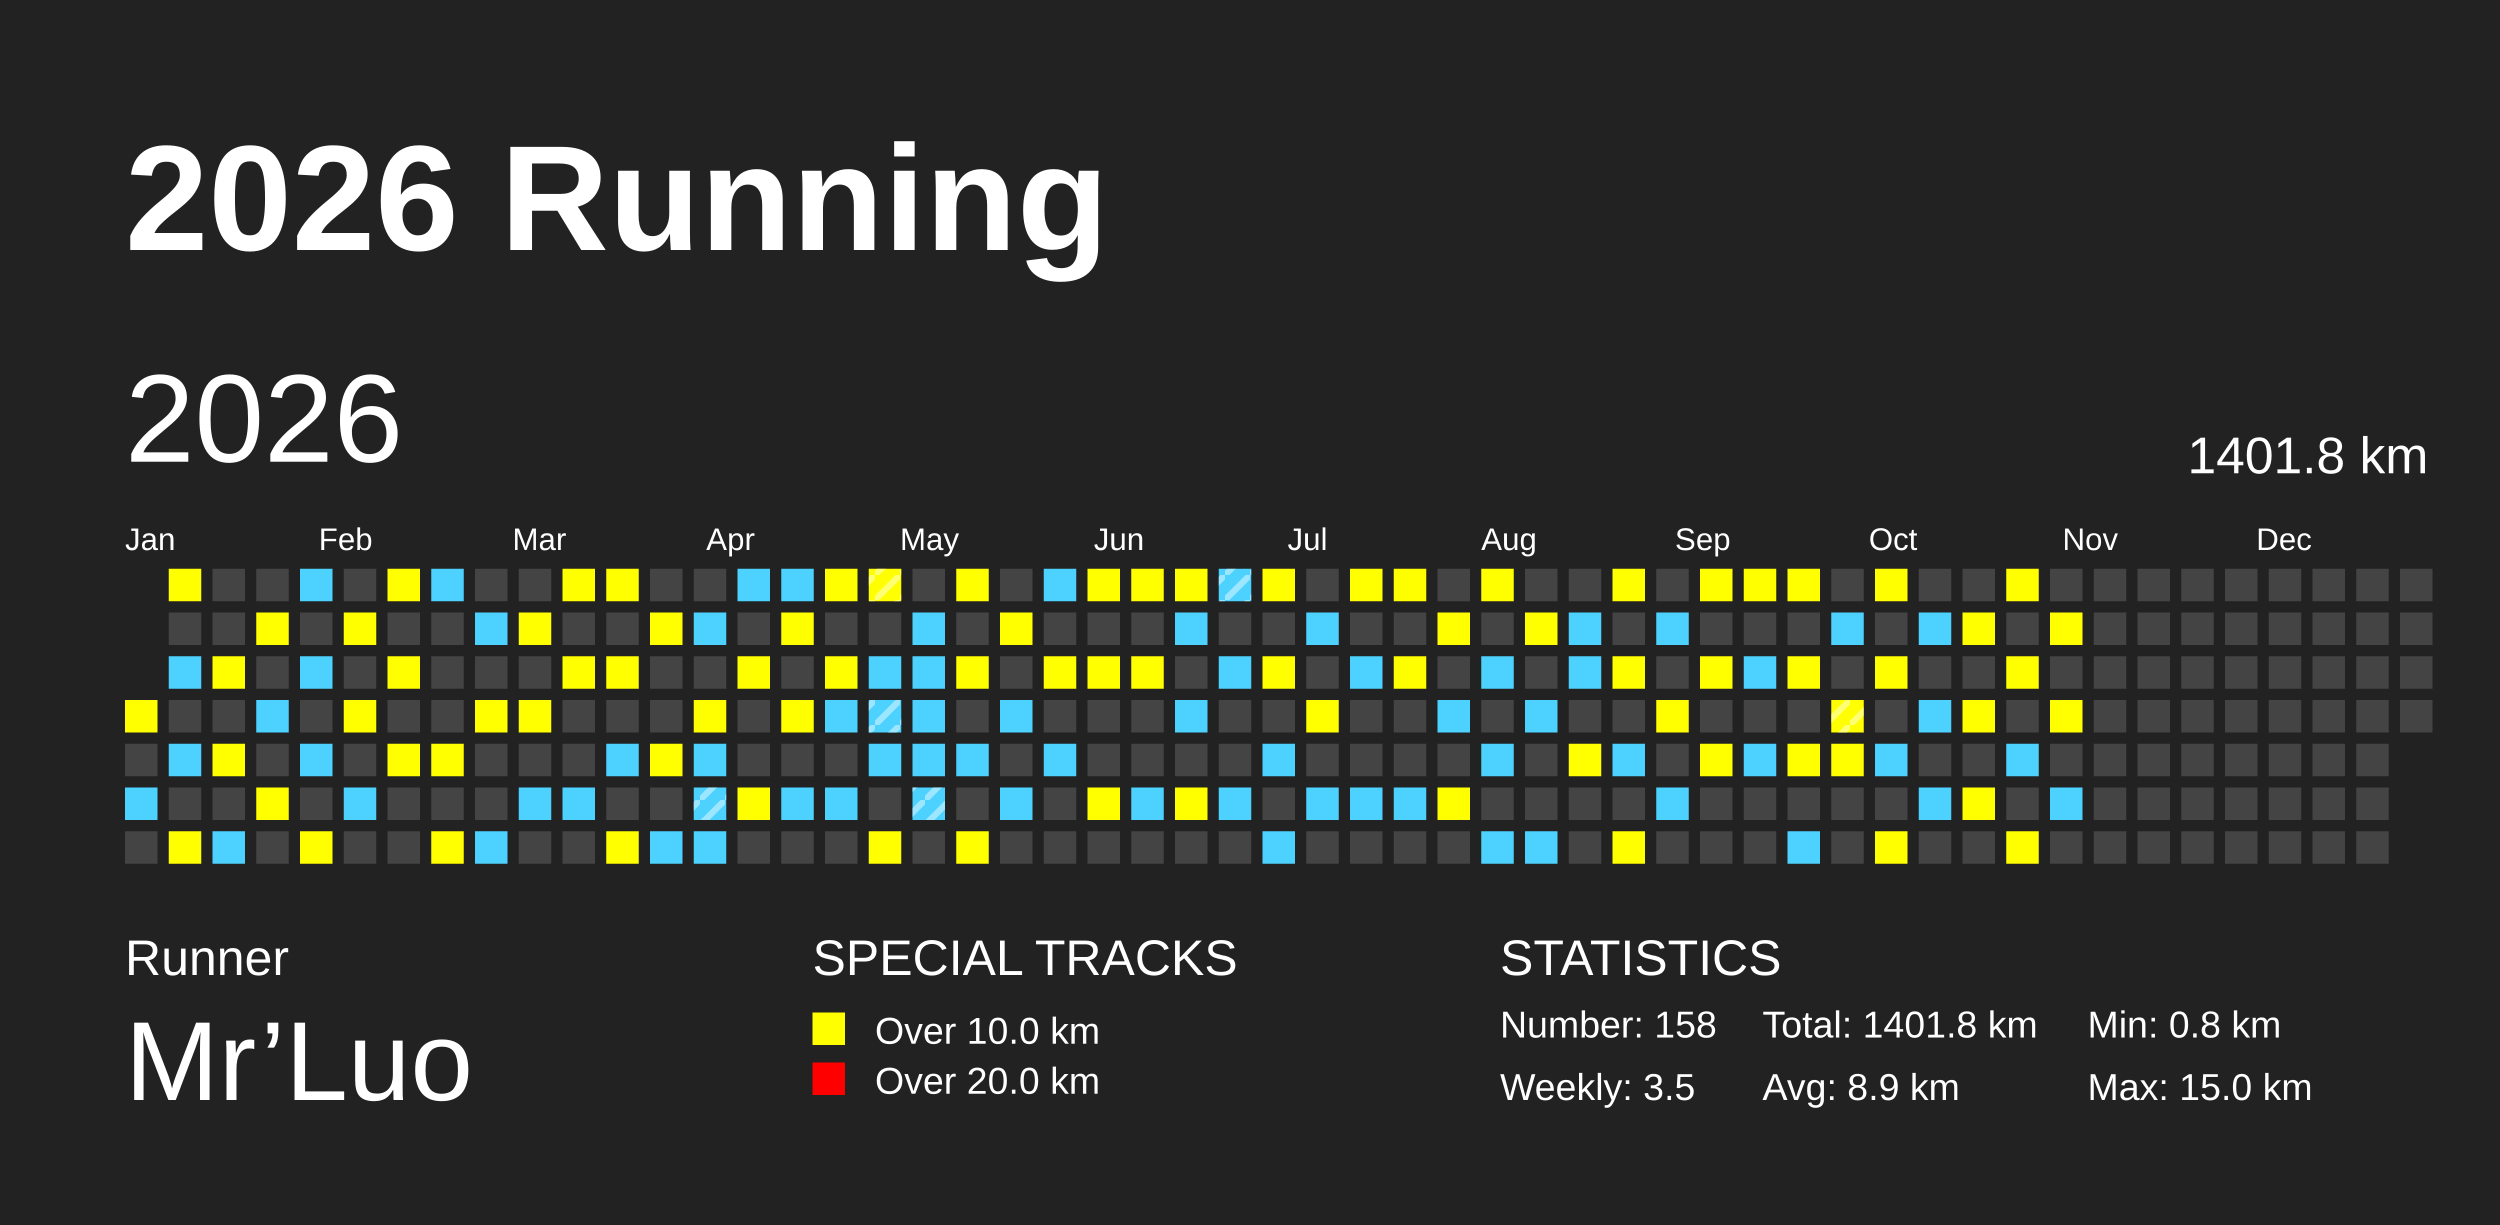
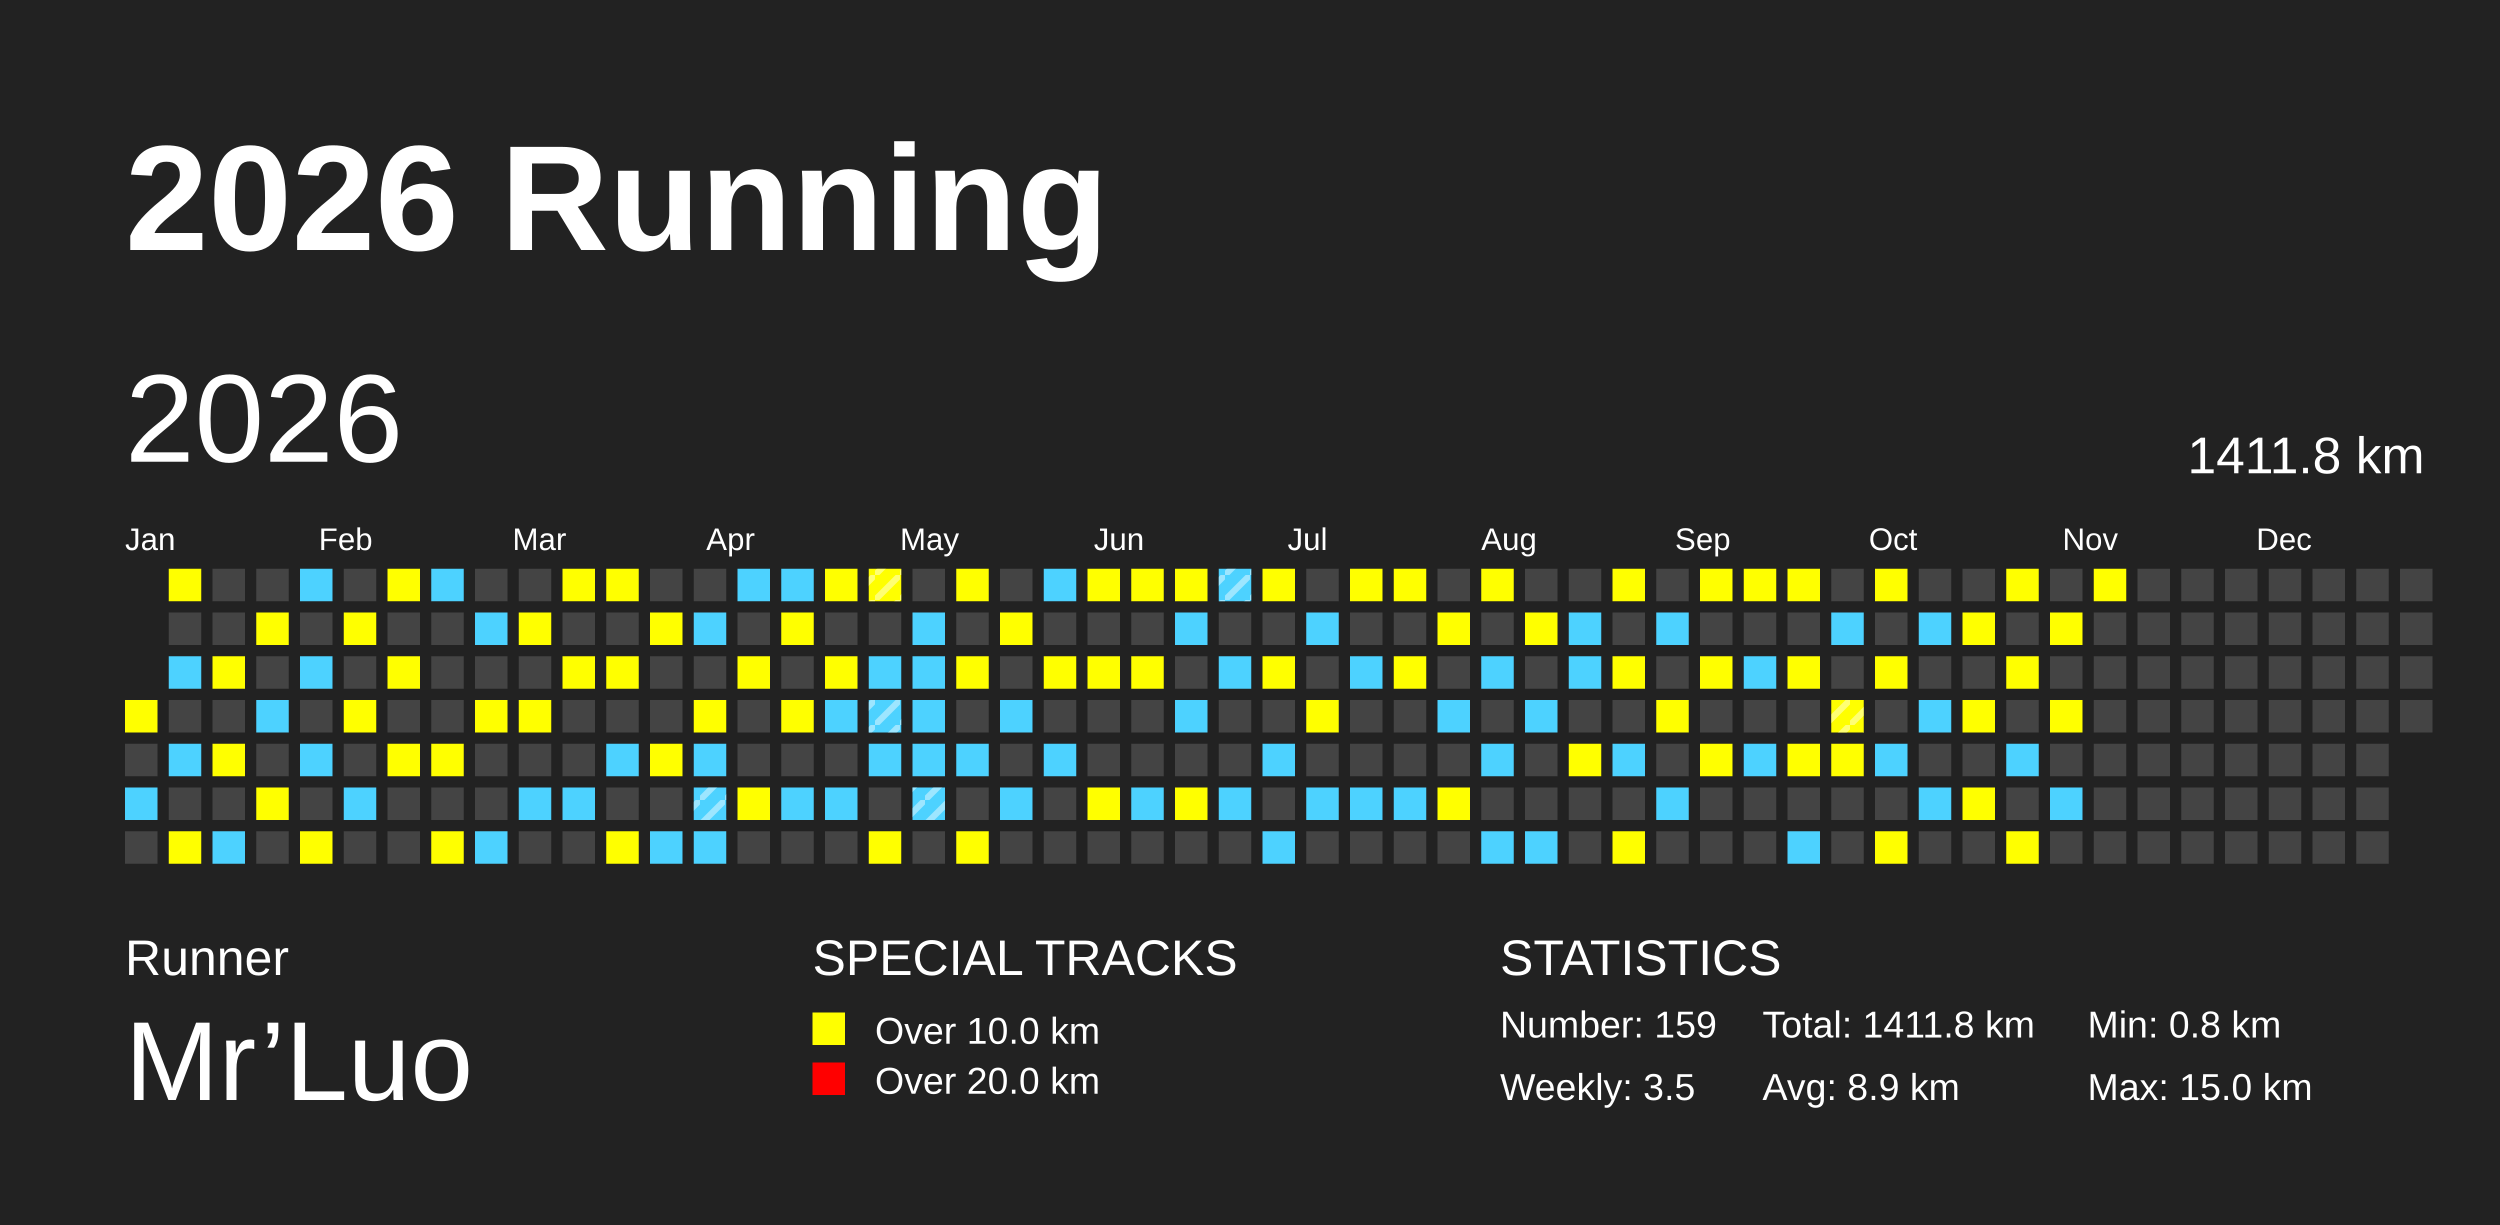
<svg xmlns="http://www.w3.org/2000/svg" baseProfile="full" height="98mm" version="1.1" viewBox="0,0,200,98" width="200mm">
  <defs>
    <pattern height="2" id="indoor-stripe" patternUnits="userSpaceOnUse" width="2">
      <line stroke="white" stroke-opacity="0.45" stroke-width="0.5" x1="0" x2="2" y1="2" y2="0" />
    </pattern>
  </defs>
  <rect fill="#222222" height="98" width="200" x="0" y="0" />
  <text fill="#FFFFFF" style="font-size:12px; font-family:Arial; font-weight:bold;" x="10" y="20">2026 Running</text>
  <text fill="#FFFFFF" style="font-size:4px; font-family:Arial" x="10" y="78">Runner</text>
  <text fill="#FFFFFF" style="font-size:9px; font-family:Arial" x="10" y="88">Mr’Luo</text>
  <text fill="#FFFFFF" style="font-size:4px; font-family:Arial" x="65" y="78">SPECIAL TRACKS</text>
  <rect fill="yellow" height="2.6" width="2.6" x="65" y="81" />
  <text fill="#FFFFFF" style="font-size:3px; font-family:Arial" x="70" y="83.5">Over 10.0 km</text>
  <rect fill="red" height="2.6" width="2.6" x="65" y="85" />
  <text fill="#FFFFFF" style="font-size:3px; font-family:Arial" x="70" y="87.5">Over 20.0 km</text>
  <text fill="#FFFFFF" style="font-size:4px; font-family:Arial" x="120" y="78">STATISTICS</text>
-   <text fill="#FFFFFF" style="font-size:3px; font-family:Arial" x="120" y="83">Number: 158</text>
+   <text fill="#FFFFFF" style="font-size:3px; font-family:Arial" x="120" y="83">Number: 159</text>
  <text fill="#FFFFFF" style="font-size:3px; font-family:Arial" x="120" y="88">Weekly: 3.5</text>
-   <text fill="#FFFFFF" style="font-size:3px; font-family:Arial" x="141" y="83">Total: 1401.8 km</text>
+   <text fill="#FFFFFF" style="font-size:3px; font-family:Arial" x="141" y="83">Total: 1411.8 km</text>
  <text fill="#FFFFFF" style="font-size:3px; font-family:Arial" x="141" y="88">Avg: 8.9 km</text>
  <text fill="#FFFFFF" style="font-size:3px; font-family:Arial" x="167" y="83">Min: 0.8 km</text>
  <text fill="#FFFFFF" style="font-size:3px; font-family:Arial" x="167" y="88">Max: 15.0 km</text>
  <text dominant-baseline="hanging" fill="#FFFFFF" style="font-size:10.0px; font-family:Arial;" x="10" y="30">2026</text>
-   <text dominant-baseline="hanging" fill="#FFFFFF" style="font-size:4.125px; font-family:Arial;" x="175" y="35">1401.8 km</text>
+   <text dominant-baseline="hanging" fill="#FFFFFF" style="font-size:4.125px; font-family:Arial;" x="175" y="35">1411.8 km</text>
  <text fill="#FFFFFF" style="font-size:2.5px; font-family:Arial" x="10.0" y="44">Jan</text>
  <text fill="#FFFFFF" style="font-size:2.5px; font-family:Arial" x="25.5" y="44">Feb</text>
  <text fill="#FFFFFF" style="font-size:2.5px; font-family:Arial" x="41.0" y="44">Mar</text>
  <text fill="#FFFFFF" style="font-size:2.5px; font-family:Arial" x="56.5" y="44">Apr</text>
  <text fill="#FFFFFF" style="font-size:2.5px; font-family:Arial" x="72.0" y="44">May</text>
  <text fill="#FFFFFF" style="font-size:2.5px; font-family:Arial" x="87.5" y="44">Jun</text>
  <text fill="#FFFFFF" style="font-size:2.5px; font-family:Arial" x="103.0" y="44">Jul</text>
  <text fill="#FFFFFF" style="font-size:2.5px; font-family:Arial" x="118.5" y="44">Aug</text>
  <text fill="#FFFFFF" style="font-size:2.5px; font-family:Arial" x="134.0" y="44">Sep</text>
  <text fill="#FFFFFF" style="font-size:2.5px; font-family:Arial" x="149.5" y="44">Oct</text>
  <text fill="#FFFFFF" style="font-size:2.5px; font-family:Arial" x="165.0" y="44">Nov</text>
  <text fill="#FFFFFF" style="font-size:2.5px; font-family:Arial" x="180.5" y="44">Dec</text>
  <rect fill="yellow" height="2.6" width="2.6" x="10.0" y="56.0" />
  <rect fill="#444444" height="2.6" width="2.6" x="10.0" y="59.5" />
  <rect fill="#4DD2FF" height="2.6" width="2.6" x="10.0" y="63.0" />
  <rect fill="#444444" height="2.6" width="2.6" x="10.0" y="66.5" />
  <rect fill="yellow" height="2.6" width="2.6" x="13.5" y="45.5" />
  <rect fill="#444444" height="2.6" width="2.6" x="13.5" y="49.0" />
  <rect fill="#4DD2FF" height="2.6" width="2.6" x="13.5" y="52.5" />
  <rect fill="#444444" height="2.6" width="2.6" x="13.5" y="56.0" />
  <rect fill="#4DD2FF" height="2.6" width="2.6" x="13.5" y="59.5" />
  <rect fill="#444444" height="2.6" width="2.6" x="13.5" y="63.0" />
  <rect fill="yellow" height="2.6" width="2.6" x="13.5" y="66.5" />
  <rect fill="#444444" height="2.6" width="2.6" x="17.0" y="45.5" />
  <rect fill="#444444" height="2.6" width="2.6" x="17.0" y="49.0" />
  <rect fill="yellow" height="2.6" width="2.6" x="17.0" y="52.5" />
  <rect fill="#444444" height="2.6" width="2.6" x="17.0" y="56.0" />
  <rect fill="yellow" height="2.6" width="2.6" x="17.0" y="59.5" />
  <rect fill="#444444" height="2.6" width="2.6" x="17.0" y="63.0" />
  <rect fill="#4DD2FF" height="2.6" width="2.6" x="17.0" y="66.5" />
  <rect fill="#444444" height="2.6" width="2.6" x="20.5" y="45.5" />
  <rect fill="yellow" height="2.6" width="2.6" x="20.5" y="49.0" />
  <rect fill="#444444" height="2.6" width="2.6" x="20.5" y="52.5" />
  <rect fill="#4DD2FF" height="2.6" width="2.6" x="20.5" y="56.0" />
  <rect fill="#444444" height="2.6" width="2.6" x="20.5" y="59.5" />
  <rect fill="yellow" height="2.6" width="2.6" x="20.5" y="63.0" />
  <rect fill="#444444" height="2.6" width="2.6" x="20.5" y="66.5" />
  <rect fill="#4DD2FF" height="2.6" width="2.6" x="24.0" y="45.5" />
  <rect fill="#444444" height="2.6" width="2.6" x="24.0" y="49.0" />
  <rect fill="#4DD2FF" height="2.6" width="2.6" x="24.0" y="52.5" />
  <rect fill="#444444" height="2.6" width="2.6" x="24.0" y="56.0" />
  <rect fill="#4DD2FF" height="2.6" width="2.6" x="24.0" y="59.5" />
  <rect fill="#444444" height="2.6" width="2.6" x="24.0" y="63.0" />
  <rect fill="yellow" height="2.6" width="2.6" x="24.0" y="66.5" />
  <rect fill="#444444" height="2.6" width="2.6" x="27.5" y="45.5" />
  <rect fill="yellow" height="2.6" width="2.6" x="27.5" y="49.0" />
  <rect fill="#444444" height="2.6" width="2.6" x="27.5" y="52.5" />
  <rect fill="yellow" height="2.6" width="2.6" x="27.5" y="56.0" />
  <rect fill="#444444" height="2.6" width="2.6" x="27.5" y="59.5" />
  <rect fill="#4DD2FF" height="2.6" width="2.6" x="27.5" y="63.0" />
  <rect fill="#444444" height="2.6" width="2.6" x="27.5" y="66.5" />
  <rect fill="yellow" height="2.6" width="2.6" x="31.0" y="45.5" />
  <rect fill="#444444" height="2.6" width="2.6" x="31.0" y="49.0" />
  <rect fill="yellow" height="2.6" width="2.6" x="31.0" y="52.5" />
  <rect fill="#444444" height="2.6" width="2.6" x="31.0" y="56.0" />
  <rect fill="yellow" height="2.6" width="2.6" x="31.0" y="59.5" />
  <rect fill="#444444" height="2.6" width="2.6" x="31.0" y="63.0" />
  <rect fill="#444444" height="2.6" width="2.6" x="31.0" y="66.5" />
  <rect fill="#4DD2FF" height="2.6" width="2.6" x="34.5" y="45.5" />
  <rect fill="#444444" height="2.6" width="2.6" x="34.5" y="49.0" />
  <rect fill="#444444" height="2.6" width="2.6" x="34.5" y="52.5" />
  <rect fill="#444444" height="2.6" width="2.6" x="34.5" y="56.0" />
  <rect fill="yellow" height="2.6" width="2.6" x="34.5" y="59.5" />
  <rect fill="#444444" height="2.6" width="2.6" x="34.5" y="63.0" />
  <rect fill="yellow" height="2.6" width="2.6" x="34.5" y="66.5" />
  <rect fill="#444444" height="2.6" width="2.6" x="38.0" y="45.5" />
  <rect fill="#4DD2FF" height="2.6" width="2.6" x="38.0" y="49.0" />
  <rect fill="#444444" height="2.6" width="2.6" x="38.0" y="52.5" />
  <rect fill="yellow" height="2.6" width="2.6" x="38.0" y="56.0" />
  <rect fill="#444444" height="2.6" width="2.6" x="38.0" y="59.5" />
  <rect fill="#444444" height="2.6" width="2.6" x="38.0" y="63.0" />
  <rect fill="#4DD2FF" height="2.6" width="2.6" x="38.0" y="66.5" />
  <rect fill="#444444" height="2.6" width="2.6" x="41.5" y="45.5" />
  <rect fill="yellow" height="2.6" width="2.6" x="41.5" y="49.0" />
  <rect fill="#444444" height="2.6" width="2.6" x="41.5" y="52.5" />
  <rect fill="yellow" height="2.6" width="2.6" x="41.5" y="56.0" />
  <rect fill="#444444" height="2.6" width="2.6" x="41.5" y="59.5" />
  <rect fill="#4DD2FF" height="2.6" width="2.6" x="41.5" y="63.0" />
  <rect fill="#444444" height="2.6" width="2.6" x="41.5" y="66.5" />
  <rect fill="yellow" height="2.6" width="2.6" x="45.0" y="45.5" />
  <rect fill="#444444" height="2.6" width="2.6" x="45.0" y="49.0" />
  <rect fill="yellow" height="2.6" width="2.6" x="45.0" y="52.5" />
  <rect fill="#444444" height="2.6" width="2.6" x="45.0" y="56.0" />
  <rect fill="#444444" height="2.6" width="2.6" x="45.0" y="59.5" />
  <rect fill="#4DD2FF" height="2.6" width="2.6" x="45.0" y="63.0" />
  <rect fill="#444444" height="2.6" width="2.6" x="45.0" y="66.5" />
  <rect fill="yellow" height="2.6" width="2.6" x="48.5" y="45.5" />
  <rect fill="#444444" height="2.6" width="2.6" x="48.5" y="49.0" />
  <rect fill="yellow" height="2.6" width="2.6" x="48.5" y="52.5" />
  <rect fill="#444444" height="2.6" width="2.6" x="48.5" y="56.0" />
  <rect fill="#4DD2FF" height="2.6" width="2.6" x="48.5" y="59.5" />
  <rect fill="#444444" height="2.6" width="2.6" x="48.5" y="63.0" />
  <rect fill="yellow" height="2.6" width="2.6" x="48.5" y="66.5" />
  <rect fill="#444444" height="2.6" width="2.6" x="52.0" y="45.5" />
  <rect fill="yellow" height="2.6" width="2.6" x="52.0" y="49.0" />
  <rect fill="#444444" height="2.6" width="2.6" x="52.0" y="52.5" />
  <rect fill="#444444" height="2.6" width="2.6" x="52.0" y="56.0" />
  <rect fill="yellow" height="2.6" width="2.6" x="52.0" y="59.5" />
  <rect fill="#444444" height="2.6" width="2.6" x="52.0" y="63.0" />
  <rect fill="#4DD2FF" height="2.6" width="2.6" x="52.0" y="66.5" />
  <rect fill="#444444" height="2.6" width="2.6" x="55.5" y="45.5" />
  <rect fill="#4DD2FF" height="2.6" width="2.6" x="55.5" y="49.0" />
  <rect fill="#444444" height="2.6" width="2.6" x="55.5" y="52.5" />
  <rect fill="yellow" height="2.6" width="2.6" x="55.5" y="56.0" />
  <rect fill="#4DD2FF" height="2.6" width="2.6" x="55.5" y="59.5" />
  <rect fill="#4DD2FF" height="2.6" width="2.6" x="55.5" y="63.0" />
  <rect fill="url(#indoor-stripe)" height="2.6" style="pointer-events: none;" width="2.6" x="55.5" y="63.0" />
  <rect fill="#4DD2FF" height="2.6" width="2.6" x="55.5" y="66.5" />
  <rect fill="#4DD2FF" height="2.6" width="2.6" x="59.0" y="45.5" />
  <rect fill="#444444" height="2.6" width="2.6" x="59.0" y="49.0" />
  <rect fill="yellow" height="2.6" width="2.6" x="59.0" y="52.5" />
  <rect fill="#444444" height="2.6" width="2.6" x="59.0" y="56.0" />
  <rect fill="#444444" height="2.6" width="2.6" x="59.0" y="59.5" />
  <rect fill="yellow" height="2.6" width="2.6" x="59.0" y="63.0" />
  <rect fill="#444444" height="2.6" width="2.6" x="59.0" y="66.5" />
  <rect fill="#4DD2FF" height="2.6" width="2.6" x="62.5" y="45.5" />
  <rect fill="yellow" height="2.6" width="2.6" x="62.5" y="49.0" />
  <rect fill="#444444" height="2.6" width="2.6" x="62.5" y="52.5" />
  <rect fill="yellow" height="2.6" width="2.6" x="62.5" y="56.0" />
  <rect fill="#444444" height="2.6" width="2.6" x="62.5" y="59.5" />
  <rect fill="#4DD2FF" height="2.6" width="2.6" x="62.5" y="63.0" />
  <rect fill="#444444" height="2.6" width="2.6" x="62.5" y="66.5" />
  <rect fill="yellow" height="2.6" width="2.6" x="66.0" y="45.5" />
  <rect fill="#444444" height="2.6" width="2.6" x="66.0" y="49.0" />
  <rect fill="yellow" height="2.6" width="2.6" x="66.0" y="52.5" />
  <rect fill="#4DD2FF" height="2.6" width="2.6" x="66.0" y="56.0" />
  <rect fill="#444444" height="2.6" width="2.6" x="66.0" y="59.5" />
  <rect fill="#4DD2FF" height="2.6" width="2.6" x="66.0" y="63.0" />
  <rect fill="#444444" height="2.6" width="2.6" x="66.0" y="66.5" />
  <rect fill="yellow" height="2.6" width="2.6" x="69.5" y="45.5" />
  <rect fill="url(#indoor-stripe)" height="2.6" style="pointer-events: none;" width="2.6" x="69.5" y="45.5" />
  <rect fill="#444444" height="2.6" width="2.6" x="69.5" y="49.0" />
  <rect fill="#4DD2FF" height="2.6" width="2.6" x="69.5" y="52.5" />
  <rect fill="#4DD2FF" height="2.6" width="2.6" x="69.5" y="56.0" />
  <rect fill="url(#indoor-stripe)" height="2.6" style="pointer-events: none;" width="2.6" x="69.5" y="56.0" />
  <rect fill="#4DD2FF" height="2.6" width="2.6" x="69.5" y="59.5" />
  <rect fill="#444444" height="2.6" width="2.6" x="69.5" y="63.0" />
  <rect fill="yellow" height="2.6" width="2.6" x="69.5" y="66.5" />
  <rect fill="#444444" height="2.6" width="2.6" x="73.0" y="45.5" />
  <rect fill="#4DD2FF" height="2.6" width="2.6" x="73.0" y="49.0" />
  <rect fill="#4DD2FF" height="2.6" width="2.6" x="73.0" y="52.5" />
  <rect fill="#4DD2FF" height="2.6" width="2.6" x="73.0" y="56.0" />
  <rect fill="#4DD2FF" height="2.6" width="2.6" x="73.0" y="59.5" />
  <rect fill="#4DD2FF" height="2.6" width="2.6" x="73.0" y="63.0" />
  <rect fill="url(#indoor-stripe)" height="2.6" style="pointer-events: none;" width="2.6" x="73.0" y="63.0" />
  <rect fill="#444444" height="2.6" width="2.6" x="73.0" y="66.5" />
  <rect fill="yellow" height="2.6" width="2.6" x="76.5" y="45.5" />
  <rect fill="#444444" height="2.6" width="2.6" x="76.5" y="49.0" />
  <rect fill="yellow" height="2.6" width="2.6" x="76.5" y="52.5" />
  <rect fill="#444444" height="2.6" width="2.6" x="76.5" y="56.0" />
  <rect fill="#4DD2FF" height="2.6" width="2.6" x="76.5" y="59.5" />
  <rect fill="#444444" height="2.6" width="2.6" x="76.5" y="63.0" />
  <rect fill="yellow" height="2.6" width="2.6" x="76.5" y="66.5" />
  <rect fill="#444444" height="2.6" width="2.6" x="80.0" y="45.5" />
  <rect fill="yellow" height="2.6" width="2.6" x="80.0" y="49.0" />
  <rect fill="#444444" height="2.6" width="2.6" x="80.0" y="52.5" />
  <rect fill="#4DD2FF" height="2.6" width="2.6" x="80.0" y="56.0" />
  <rect fill="#444444" height="2.6" width="2.6" x="80.0" y="59.5" />
  <rect fill="#4DD2FF" height="2.6" width="2.6" x="80.0" y="63.0" />
  <rect fill="#444444" height="2.6" width="2.6" x="80.0" y="66.5" />
  <rect fill="#4DD2FF" height="2.6" width="2.6" x="83.5" y="45.5" />
  <rect fill="#444444" height="2.6" width="2.6" x="83.5" y="49.0" />
  <rect fill="yellow" height="2.6" width="2.6" x="83.5" y="52.5" />
  <rect fill="#444444" height="2.6" width="2.6" x="83.5" y="56.0" />
  <rect fill="#4DD2FF" height="2.6" width="2.6" x="83.5" y="59.5" />
  <rect fill="#444444" height="2.6" width="2.6" x="83.5" y="63.0" />
  <rect fill="#444444" height="2.6" width="2.6" x="83.5" y="66.5" />
  <rect fill="yellow" height="2.6" width="2.6" x="87.0" y="45.5" />
  <rect fill="#444444" height="2.6" width="2.6" x="87.0" y="49.0" />
  <rect fill="yellow" height="2.6" width="2.6" x="87.0" y="52.5" />
  <rect fill="#444444" height="2.6" width="2.6" x="87.0" y="56.0" />
  <rect fill="#444444" height="2.6" width="2.6" x="87.0" y="59.5" />
  <rect fill="yellow" height="2.6" width="2.6" x="87.0" y="63.0" />
  <rect fill="#444444" height="2.6" width="2.6" x="87.0" y="66.5" />
  <rect fill="yellow" height="2.6" width="2.6" x="90.5" y="45.5" />
  <rect fill="#444444" height="2.6" width="2.6" x="90.5" y="49.0" />
  <rect fill="yellow" height="2.6" width="2.6" x="90.5" y="52.5" />
  <rect fill="#444444" height="2.6" width="2.6" x="90.5" y="56.0" />
  <rect fill="#444444" height="2.6" width="2.6" x="90.5" y="59.5" />
  <rect fill="#4DD2FF" height="2.6" width="2.6" x="90.5" y="63.0" />
  <rect fill="#444444" height="2.6" width="2.6" x="90.5" y="66.5" />
  <rect fill="yellow" height="2.6" width="2.6" x="94.0" y="45.5" />
  <rect fill="#4DD2FF" height="2.6" width="2.6" x="94.0" y="49.0" />
  <rect fill="#444444" height="2.6" width="2.6" x="94.0" y="52.5" />
  <rect fill="#4DD2FF" height="2.6" width="2.6" x="94.0" y="56.0" />
  <rect fill="#444444" height="2.6" width="2.6" x="94.0" y="59.5" />
  <rect fill="yellow" height="2.6" width="2.6" x="94.0" y="63.0" />
  <rect fill="#444444" height="2.6" width="2.6" x="94.0" y="66.5" />
  <rect fill="#4DD2FF" height="2.6" width="2.6" x="97.5" y="45.5" />
  <rect fill="url(#indoor-stripe)" height="2.6" style="pointer-events: none;" width="2.6" x="97.5" y="45.5" />
  <rect fill="#444444" height="2.6" width="2.6" x="97.5" y="49.0" />
  <rect fill="#4DD2FF" height="2.6" width="2.6" x="97.5" y="52.5" />
  <rect fill="#444444" height="2.6" width="2.6" x="97.5" y="56.0" />
  <rect fill="#444444" height="2.6" width="2.6" x="97.5" y="59.5" />
  <rect fill="#4DD2FF" height="2.6" width="2.6" x="97.5" y="63.0" />
  <rect fill="#444444" height="2.6" width="2.6" x="97.5" y="66.5" />
  <rect fill="yellow" height="2.6" width="2.6" x="101.0" y="45.5" />
  <rect fill="#444444" height="2.6" width="2.6" x="101.0" y="49.0" />
  <rect fill="yellow" height="2.6" width="2.6" x="101.0" y="52.5" />
  <rect fill="#444444" height="2.6" width="2.6" x="101.0" y="56.0" />
  <rect fill="#4DD2FF" height="2.6" width="2.6" x="101.0" y="59.5" />
  <rect fill="#444444" height="2.6" width="2.6" x="101.0" y="63.0" />
  <rect fill="#4DD2FF" height="2.6" width="2.6" x="101.0" y="66.5" />
  <rect fill="#444444" height="2.6" width="2.6" x="104.5" y="45.5" />
  <rect fill="#4DD2FF" height="2.6" width="2.6" x="104.5" y="49.0" />
  <rect fill="#444444" height="2.6" width="2.6" x="104.5" y="52.5" />
  <rect fill="yellow" height="2.6" width="2.6" x="104.5" y="56.0" />
  <rect fill="#444444" height="2.6" width="2.6" x="104.5" y="59.5" />
  <rect fill="#4DD2FF" height="2.6" width="2.6" x="104.5" y="63.0" />
  <rect fill="#444444" height="2.6" width="2.6" x="104.5" y="66.5" />
  <rect fill="yellow" height="2.6" width="2.6" x="108.0" y="45.5" />
  <rect fill="#444444" height="2.6" width="2.6" x="108.0" y="49.0" />
  <rect fill="#4DD2FF" height="2.6" width="2.6" x="108.0" y="52.5" />
  <rect fill="#444444" height="2.6" width="2.6" x="108.0" y="56.0" />
  <rect fill="#444444" height="2.6" width="2.6" x="108.0" y="59.5" />
  <rect fill="#4DD2FF" height="2.6" width="2.6" x="108.0" y="63.0" />
  <rect fill="#444444" height="2.6" width="2.6" x="108.0" y="66.5" />
  <rect fill="yellow" height="2.6" width="2.6" x="111.5" y="45.5" />
  <rect fill="#444444" height="2.6" width="2.6" x="111.5" y="49.0" />
  <rect fill="yellow" height="2.6" width="2.6" x="111.5" y="52.5" />
  <rect fill="#444444" height="2.6" width="2.6" x="111.5" y="56.0" />
  <rect fill="#444444" height="2.6" width="2.6" x="111.5" y="59.5" />
  <rect fill="#4DD2FF" height="2.6" width="2.6" x="111.5" y="63.0" />
  <rect fill="#444444" height="2.6" width="2.6" x="111.5" y="66.5" />
  <rect fill="#444444" height="2.6" width="2.6" x="115.0" y="45.5" />
  <rect fill="yellow" height="2.6" width="2.6" x="115.0" y="49.0" />
  <rect fill="#444444" height="2.6" width="2.6" x="115.0" y="52.5" />
  <rect fill="#4DD2FF" height="2.6" width="2.6" x="115.0" y="56.0" />
  <rect fill="#444444" height="2.6" width="2.6" x="115.0" y="59.5" />
  <rect fill="yellow" height="2.6" width="2.6" x="115.0" y="63.0" />
  <rect fill="#444444" height="2.6" width="2.6" x="115.0" y="66.5" />
  <rect fill="yellow" height="2.6" width="2.6" x="118.5" y="45.5" />
  <rect fill="#444444" height="2.6" width="2.6" x="118.5" y="49.0" />
  <rect fill="#4DD2FF" height="2.6" width="2.6" x="118.5" y="52.5" />
  <rect fill="#444444" height="2.6" width="2.6" x="118.5" y="56.0" />
  <rect fill="#4DD2FF" height="2.6" width="2.6" x="118.5" y="59.5" />
  <rect fill="#444444" height="2.6" width="2.6" x="118.5" y="63.0" />
  <rect fill="#4DD2FF" height="2.6" width="2.6" x="118.5" y="66.5" />
  <rect fill="#444444" height="2.6" width="2.6" x="122.0" y="45.5" />
  <rect fill="yellow" height="2.6" width="2.6" x="122.0" y="49.0" />
  <rect fill="#444444" height="2.6" width="2.6" x="122.0" y="52.5" />
  <rect fill="#4DD2FF" height="2.6" width="2.6" x="122.0" y="56.0" />
  <rect fill="#444444" height="2.6" width="2.6" x="122.0" y="59.5" />
  <rect fill="#444444" height="2.6" width="2.6" x="122.0" y="63.0" />
  <rect fill="#4DD2FF" height="2.6" width="2.6" x="122.0" y="66.5" />
  <rect fill="#444444" height="2.6" width="2.6" x="125.5" y="45.5" />
  <rect fill="#4DD2FF" height="2.6" width="2.6" x="125.5" y="49.0" />
  <rect fill="#4DD2FF" height="2.6" width="2.6" x="125.5" y="52.5" />
  <rect fill="#444444" height="2.6" width="2.6" x="125.5" y="56.0" />
  <rect fill="yellow" height="2.6" width="2.6" x="125.5" y="59.5" />
  <rect fill="#444444" height="2.6" width="2.6" x="125.5" y="63.0" />
  <rect fill="#444444" height="2.6" width="2.6" x="125.5" y="66.5" />
  <rect fill="yellow" height="2.6" width="2.6" x="129.0" y="45.5" />
  <rect fill="#444444" height="2.6" width="2.6" x="129.0" y="49.0" />
  <rect fill="yellow" height="2.6" width="2.6" x="129.0" y="52.5" />
  <rect fill="#444444" height="2.6" width="2.6" x="129.0" y="56.0" />
  <rect fill="#4DD2FF" height="2.6" width="2.6" x="129.0" y="59.5" />
  <rect fill="#444444" height="2.6" width="2.6" x="129.0" y="63.0" />
  <rect fill="yellow" height="2.6" width="2.6" x="129.0" y="66.5" />
  <rect fill="#444444" height="2.6" width="2.6" x="132.5" y="45.5" />
  <rect fill="#4DD2FF" height="2.6" width="2.6" x="132.5" y="49.0" />
  <rect fill="#444444" height="2.6" width="2.6" x="132.5" y="52.5" />
  <rect fill="yellow" height="2.6" width="2.6" x="132.5" y="56.0" />
  <rect fill="#444444" height="2.6" width="2.6" x="132.5" y="59.5" />
  <rect fill="#4DD2FF" height="2.6" width="2.6" x="132.5" y="63.0" />
  <rect fill="#444444" height="2.6" width="2.6" x="132.5" y="66.5" />
  <rect fill="yellow" height="2.6" width="2.6" x="136.0" y="45.5" />
  <rect fill="#444444" height="2.6" width="2.6" x="136.0" y="49.0" />
  <rect fill="yellow" height="2.6" width="2.6" x="136.0" y="52.5" />
  <rect fill="#444444" height="2.6" width="2.6" x="136.0" y="56.0" />
  <rect fill="yellow" height="2.6" width="2.6" x="136.0" y="59.5" />
  <rect fill="#444444" height="2.6" width="2.6" x="136.0" y="63.0" />
  <rect fill="#444444" height="2.6" width="2.6" x="136.0" y="66.5" />
  <rect fill="yellow" height="2.6" width="2.6" x="139.5" y="45.5" />
  <rect fill="#444444" height="2.6" width="2.6" x="139.5" y="49.0" />
  <rect fill="#4DD2FF" height="2.6" width="2.6" x="139.5" y="52.5" />
  <rect fill="#444444" height="2.6" width="2.6" x="139.5" y="56.0" />
  <rect fill="#4DD2FF" height="2.6" width="2.6" x="139.5" y="59.5" />
  <rect fill="#444444" height="2.6" width="2.6" x="139.5" y="63.0" />
  <rect fill="#444444" height="2.6" width="2.6" x="139.5" y="66.5" />
  <rect fill="yellow" height="2.6" width="2.6" x="143.0" y="45.5" />
  <rect fill="#444444" height="2.6" width="2.6" x="143.0" y="49.0" />
  <rect fill="yellow" height="2.6" width="2.6" x="143.0" y="52.5" />
  <rect fill="#444444" height="2.6" width="2.6" x="143.0" y="56.0" />
  <rect fill="yellow" height="2.6" width="2.6" x="143.0" y="59.5" />
  <rect fill="#444444" height="2.6" width="2.6" x="143.0" y="63.0" />
  <rect fill="#4DD2FF" height="2.6" width="2.6" x="143.0" y="66.5" />
  <rect fill="#444444" height="2.6" width="2.6" x="146.5" y="45.5" />
  <rect fill="#4DD2FF" height="2.6" width="2.6" x="146.5" y="49.0" />
  <rect fill="#444444" height="2.6" width="2.6" x="146.5" y="52.5" />
  <rect fill="yellow" height="2.6" width="2.6" x="146.5" y="56.0" />
  <rect fill="url(#indoor-stripe)" height="2.6" style="pointer-events: none;" width="2.6" x="146.5" y="56.0" />
  <rect fill="yellow" height="2.6" width="2.6" x="146.5" y="59.5" />
  <rect fill="#444444" height="2.6" width="2.6" x="146.5" y="63.0" />
  <rect fill="#444444" height="2.6" width="2.6" x="146.5" y="66.5" />
  <rect fill="yellow" height="2.6" width="2.6" x="150.0" y="45.5" />
  <rect fill="#444444" height="2.6" width="2.6" x="150.0" y="49.0" />
  <rect fill="yellow" height="2.6" width="2.6" x="150.0" y="52.5" />
  <rect fill="#444444" height="2.6" width="2.6" x="150.0" y="56.0" />
  <rect fill="#4DD2FF" height="2.6" width="2.6" x="150.0" y="59.5" />
  <rect fill="#444444" height="2.6" width="2.6" x="150.0" y="63.0" />
  <rect fill="yellow" height="2.6" width="2.6" x="150.0" y="66.5" />
  <rect fill="#444444" height="2.6" width="2.6" x="153.5" y="45.5" />
  <rect fill="#4DD2FF" height="2.6" width="2.6" x="153.5" y="49.0" />
  <rect fill="#444444" height="2.6" width="2.6" x="153.5" y="52.5" />
  <rect fill="#4DD2FF" height="2.6" width="2.6" x="153.5" y="56.0" />
  <rect fill="#444444" height="2.6" width="2.6" x="153.5" y="59.5" />
  <rect fill="#4DD2FF" height="2.6" width="2.6" x="153.5" y="63.0" />
  <rect fill="#444444" height="2.6" width="2.6" x="153.5" y="66.5" />
  <rect fill="#444444" height="2.6" width="2.6" x="157.0" y="45.5" />
  <rect fill="yellow" height="2.6" width="2.6" x="157.0" y="49.0" />
  <rect fill="#444444" height="2.6" width="2.6" x="157.0" y="52.5" />
  <rect fill="yellow" height="2.6" width="2.6" x="157.0" y="56.0" />
  <rect fill="#444444" height="2.6" width="2.6" x="157.0" y="59.5" />
  <rect fill="yellow" height="2.6" width="2.6" x="157.0" y="63.0" />
  <rect fill="#444444" height="2.6" width="2.6" x="157.0" y="66.5" />
  <rect fill="yellow" height="2.6" width="2.6" x="160.5" y="45.5" />
  <rect fill="#444444" height="2.6" width="2.6" x="160.5" y="49.0" />
  <rect fill="yellow" height="2.6" width="2.6" x="160.5" y="52.5" />
  <rect fill="#444444" height="2.6" width="2.6" x="160.5" y="56.0" />
  <rect fill="#4DD2FF" height="2.6" width="2.6" x="160.5" y="59.5" />
  <rect fill="#444444" height="2.6" width="2.6" x="160.5" y="63.0" />
  <rect fill="yellow" height="2.6" width="2.6" x="160.5" y="66.5" />
  <rect fill="#444444" height="2.6" width="2.6" x="164.0" y="45.5" />
  <rect fill="yellow" height="2.6" width="2.6" x="164.0" y="49.0" />
  <rect fill="#444444" height="2.6" width="2.6" x="164.0" y="52.5" />
  <rect fill="yellow" height="2.6" width="2.6" x="164.0" y="56.0" />
  <rect fill="#444444" height="2.6" width="2.6" x="164.0" y="59.5" />
  <rect fill="#4DD2FF" height="2.6" width="2.6" x="164.0" y="63.0" />
  <rect fill="#444444" height="2.6" width="2.6" x="164.0" y="66.5" />
-   <rect fill="#444444" height="2.6" width="2.6" x="167.5" y="45.5" />
+   <rect fill="yellow" height="2.6" width="2.6" x="167.5" y="45.5" />
  <rect fill="#444444" height="2.6" width="2.6" x="167.5" y="49.0" />
  <rect fill="#444444" height="2.6" width="2.6" x="167.5" y="52.5" />
  <rect fill="#444444" height="2.6" width="2.6" x="167.5" y="56.0" />
  <rect fill="#444444" height="2.6" width="2.6" x="167.5" y="59.5" />
  <rect fill="#444444" height="2.6" width="2.6" x="167.5" y="63.0" />
  <rect fill="#444444" height="2.6" width="2.6" x="167.5" y="66.5" />
  <rect fill="#444444" height="2.6" width="2.6" x="171.0" y="45.5" />
  <rect fill="#444444" height="2.6" width="2.6" x="171.0" y="49.0" />
  <rect fill="#444444" height="2.6" width="2.6" x="171.0" y="52.5" />
  <rect fill="#444444" height="2.6" width="2.6" x="171.0" y="56.0" />
  <rect fill="#444444" height="2.6" width="2.6" x="171.0" y="59.5" />
  <rect fill="#444444" height="2.6" width="2.6" x="171.0" y="63.0" />
  <rect fill="#444444" height="2.6" width="2.6" x="171.0" y="66.5" />
  <rect fill="#444444" height="2.6" width="2.6" x="174.5" y="45.5" />
  <rect fill="#444444" height="2.6" width="2.6" x="174.5" y="49.0" />
  <rect fill="#444444" height="2.6" width="2.6" x="174.5" y="52.5" />
  <rect fill="#444444" height="2.6" width="2.6" x="174.5" y="56.0" />
  <rect fill="#444444" height="2.6" width="2.6" x="174.5" y="59.5" />
  <rect fill="#444444" height="2.6" width="2.6" x="174.5" y="63.0" />
  <rect fill="#444444" height="2.6" width="2.6" x="174.5" y="66.5" />
  <rect fill="#444444" height="2.6" width="2.6" x="178.0" y="45.5" />
  <rect fill="#444444" height="2.6" width="2.6" x="178.0" y="49.0" />
  <rect fill="#444444" height="2.6" width="2.6" x="178.0" y="52.5" />
  <rect fill="#444444" height="2.6" width="2.6" x="178.0" y="56.0" />
  <rect fill="#444444" height="2.6" width="2.6" x="178.0" y="59.5" />
  <rect fill="#444444" height="2.6" width="2.6" x="178.0" y="63.0" />
  <rect fill="#444444" height="2.6" width="2.6" x="178.0" y="66.5" />
  <rect fill="#444444" height="2.6" width="2.6" x="181.5" y="45.5" />
  <rect fill="#444444" height="2.6" width="2.6" x="181.5" y="49.0" />
  <rect fill="#444444" height="2.6" width="2.6" x="181.5" y="52.5" />
  <rect fill="#444444" height="2.6" width="2.6" x="181.5" y="56.0" />
  <rect fill="#444444" height="2.6" width="2.6" x="181.5" y="59.5" />
  <rect fill="#444444" height="2.6" width="2.6" x="181.5" y="63.0" />
  <rect fill="#444444" height="2.6" width="2.6" x="181.5" y="66.5" />
  <rect fill="#444444" height="2.6" width="2.6" x="185.0" y="45.5" />
  <rect fill="#444444" height="2.6" width="2.6" x="185.0" y="49.0" />
  <rect fill="#444444" height="2.6" width="2.6" x="185.0" y="52.5" />
  <rect fill="#444444" height="2.6" width="2.6" x="185.0" y="56.0" />
  <rect fill="#444444" height="2.6" width="2.6" x="185.0" y="59.5" />
  <rect fill="#444444" height="2.6" width="2.6" x="185.0" y="63.0" />
  <rect fill="#444444" height="2.6" width="2.6" x="185.0" y="66.5" />
  <rect fill="#444444" height="2.6" width="2.6" x="188.5" y="45.5" />
  <rect fill="#444444" height="2.6" width="2.6" x="188.5" y="49.0" />
  <rect fill="#444444" height="2.6" width="2.6" x="188.5" y="52.5" />
  <rect fill="#444444" height="2.6" width="2.6" x="188.5" y="56.0" />
  <rect fill="#444444" height="2.6" width="2.6" x="188.5" y="59.5" />
  <rect fill="#444444" height="2.6" width="2.6" x="188.5" y="63.0" />
  <rect fill="#444444" height="2.6" width="2.6" x="188.5" y="66.5" />
  <rect fill="#444444" height="2.6" width="2.6" x="192.0" y="45.5" />
  <rect fill="#444444" height="2.6" width="2.6" x="192.0" y="49.0" />
  <rect fill="#444444" height="2.6" width="2.6" x="192.0" y="52.5" />
  <rect fill="#444444" height="2.6" width="2.6" x="192.0" y="56.0" />
</svg>
